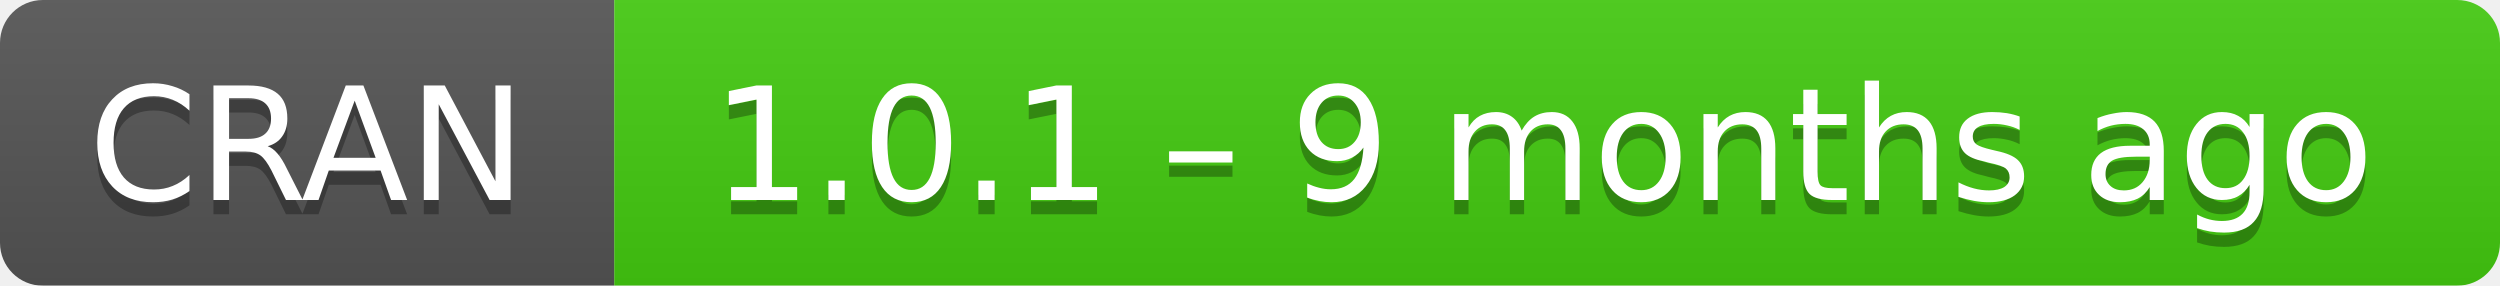
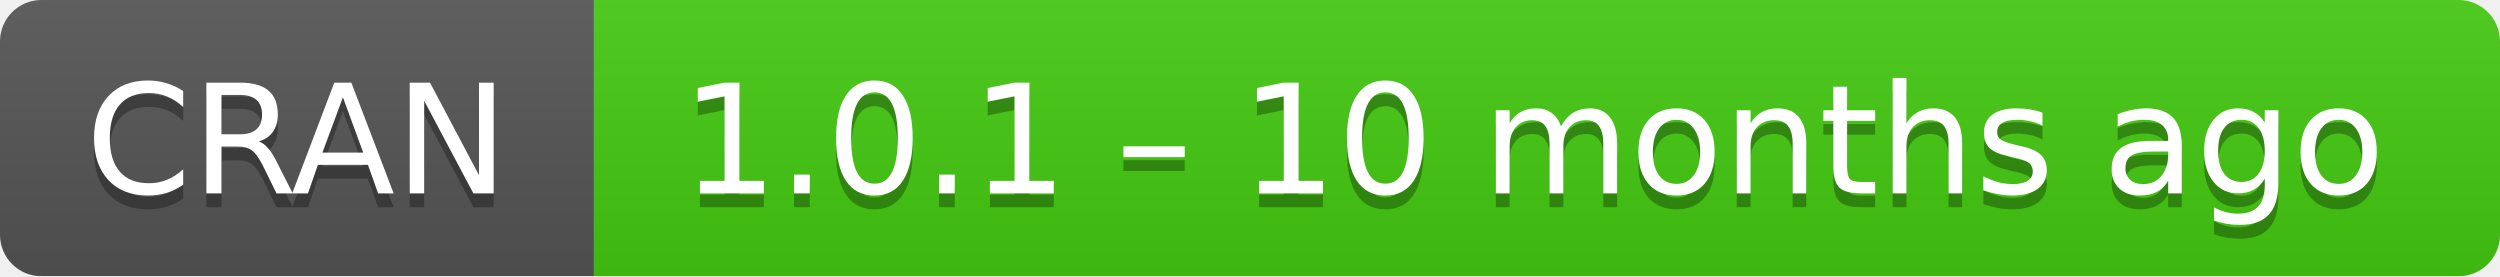
- <svg xmlns="http://www.w3.org/2000/svg" width="175" height="20" aria-label="CRAN 1.0.1 – 9 months ago">
+ <svg xmlns="http://www.w3.org/2000/svg" width="181" height="20" aria-label="CRAN 1.0.1 – 10 months ago">
  <linearGradient id="b" x2="0" y2="100%">
    <stop offset="0" stop-color="#bbb" stop-opacity=".1" />
    <stop offset="1" stop-opacity=".1" />
  </linearGradient>
  <mask id="a">
-     <rect width="175" height="20" rx="3" fill="#fff" />
+     <rect width="181" height="20" rx="3" fill="#fff" />
  </mask>
  <g mask="url(#a)">
    <path fill="#555" d="M0 0h43v20H0z" />
-     <path fill="#4c1" d="M43 0h153v20H43z" />
-     <path fill="url(#b)" d="M0 0h175v20H0z" />
+     <path fill="#4c1" d="M43 0h159v20H43z" />
+     <path fill="url(#b)" d="M0 0h181v20H0z" />
  </g>
  <g fill="#fff" text-anchor="middle" font-family="DejaVu Sans,Verdana,Geneva,sans-serif" font-size="11">
    <text x="21.5" y="15" fill="#010101" fill-opacity=".3">
      CRAN
    </text>
    <text x="21.5" y="14">
      CRAN
    </text>
-     <text x="108" y="15" fill="#010101" fill-opacity=".3">
-       1.0.1 – 9 months ago
+     <text x="111" y="15" fill="#010101" fill-opacity=".3">
+       1.0.1 – 10 months ago
    </text>
-     <text x="108" y="14">
-       1.0.1 – 9 months ago
+     <text x="111" y="14">
+       1.0.1 – 10 months ago
    </text>
  </g>
</svg>
